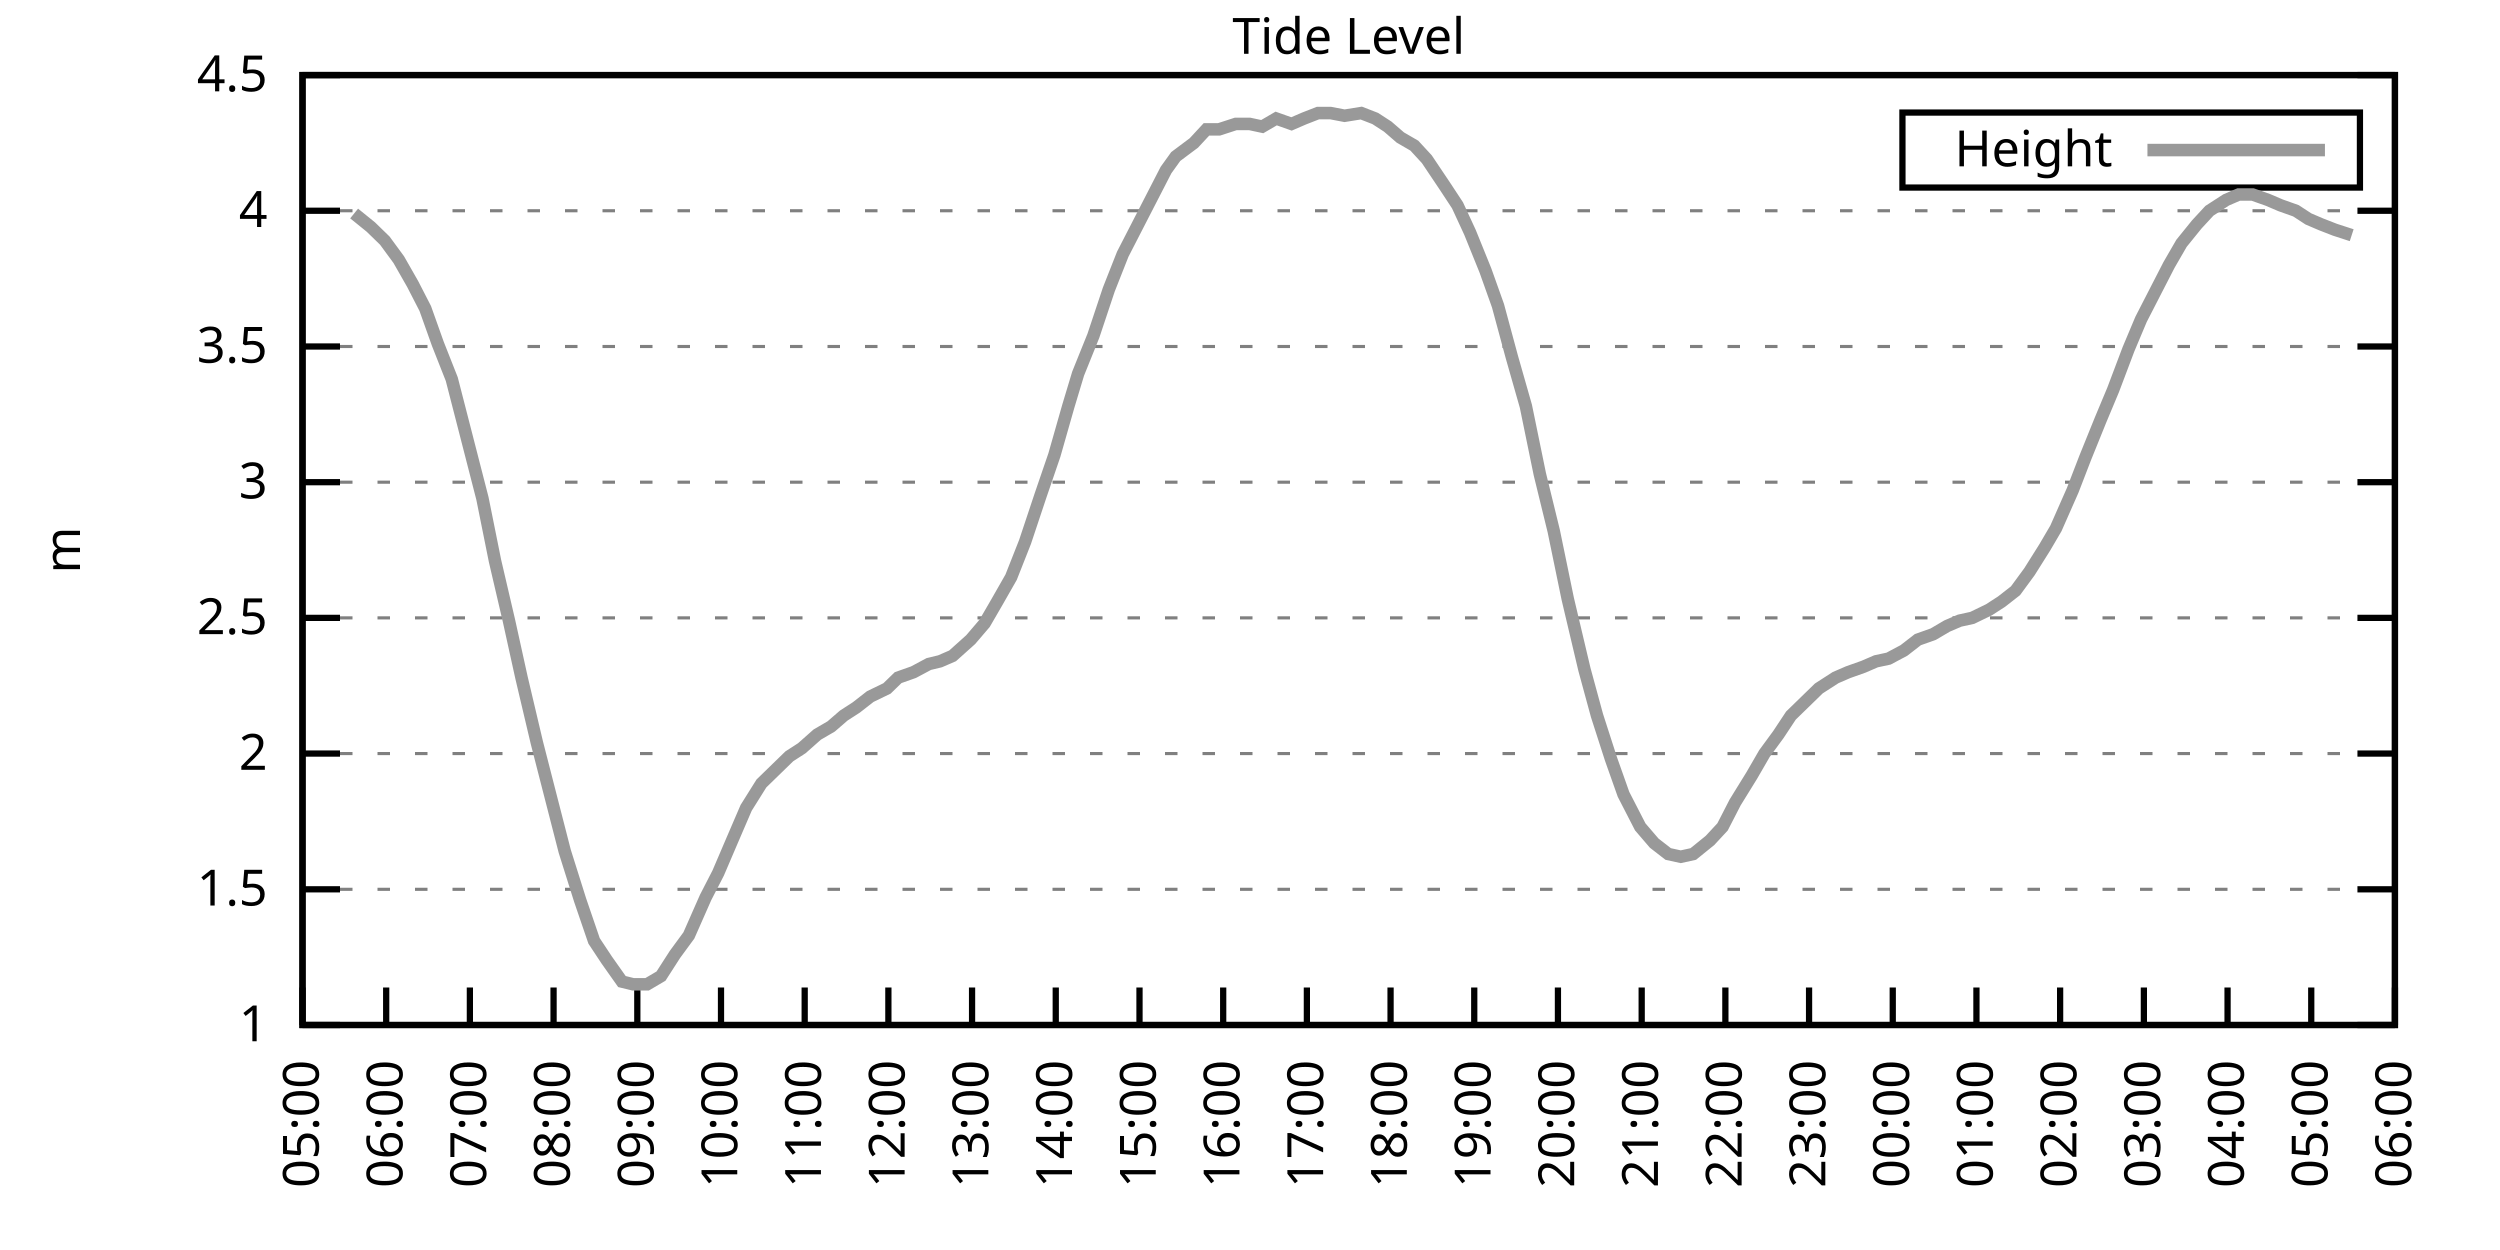
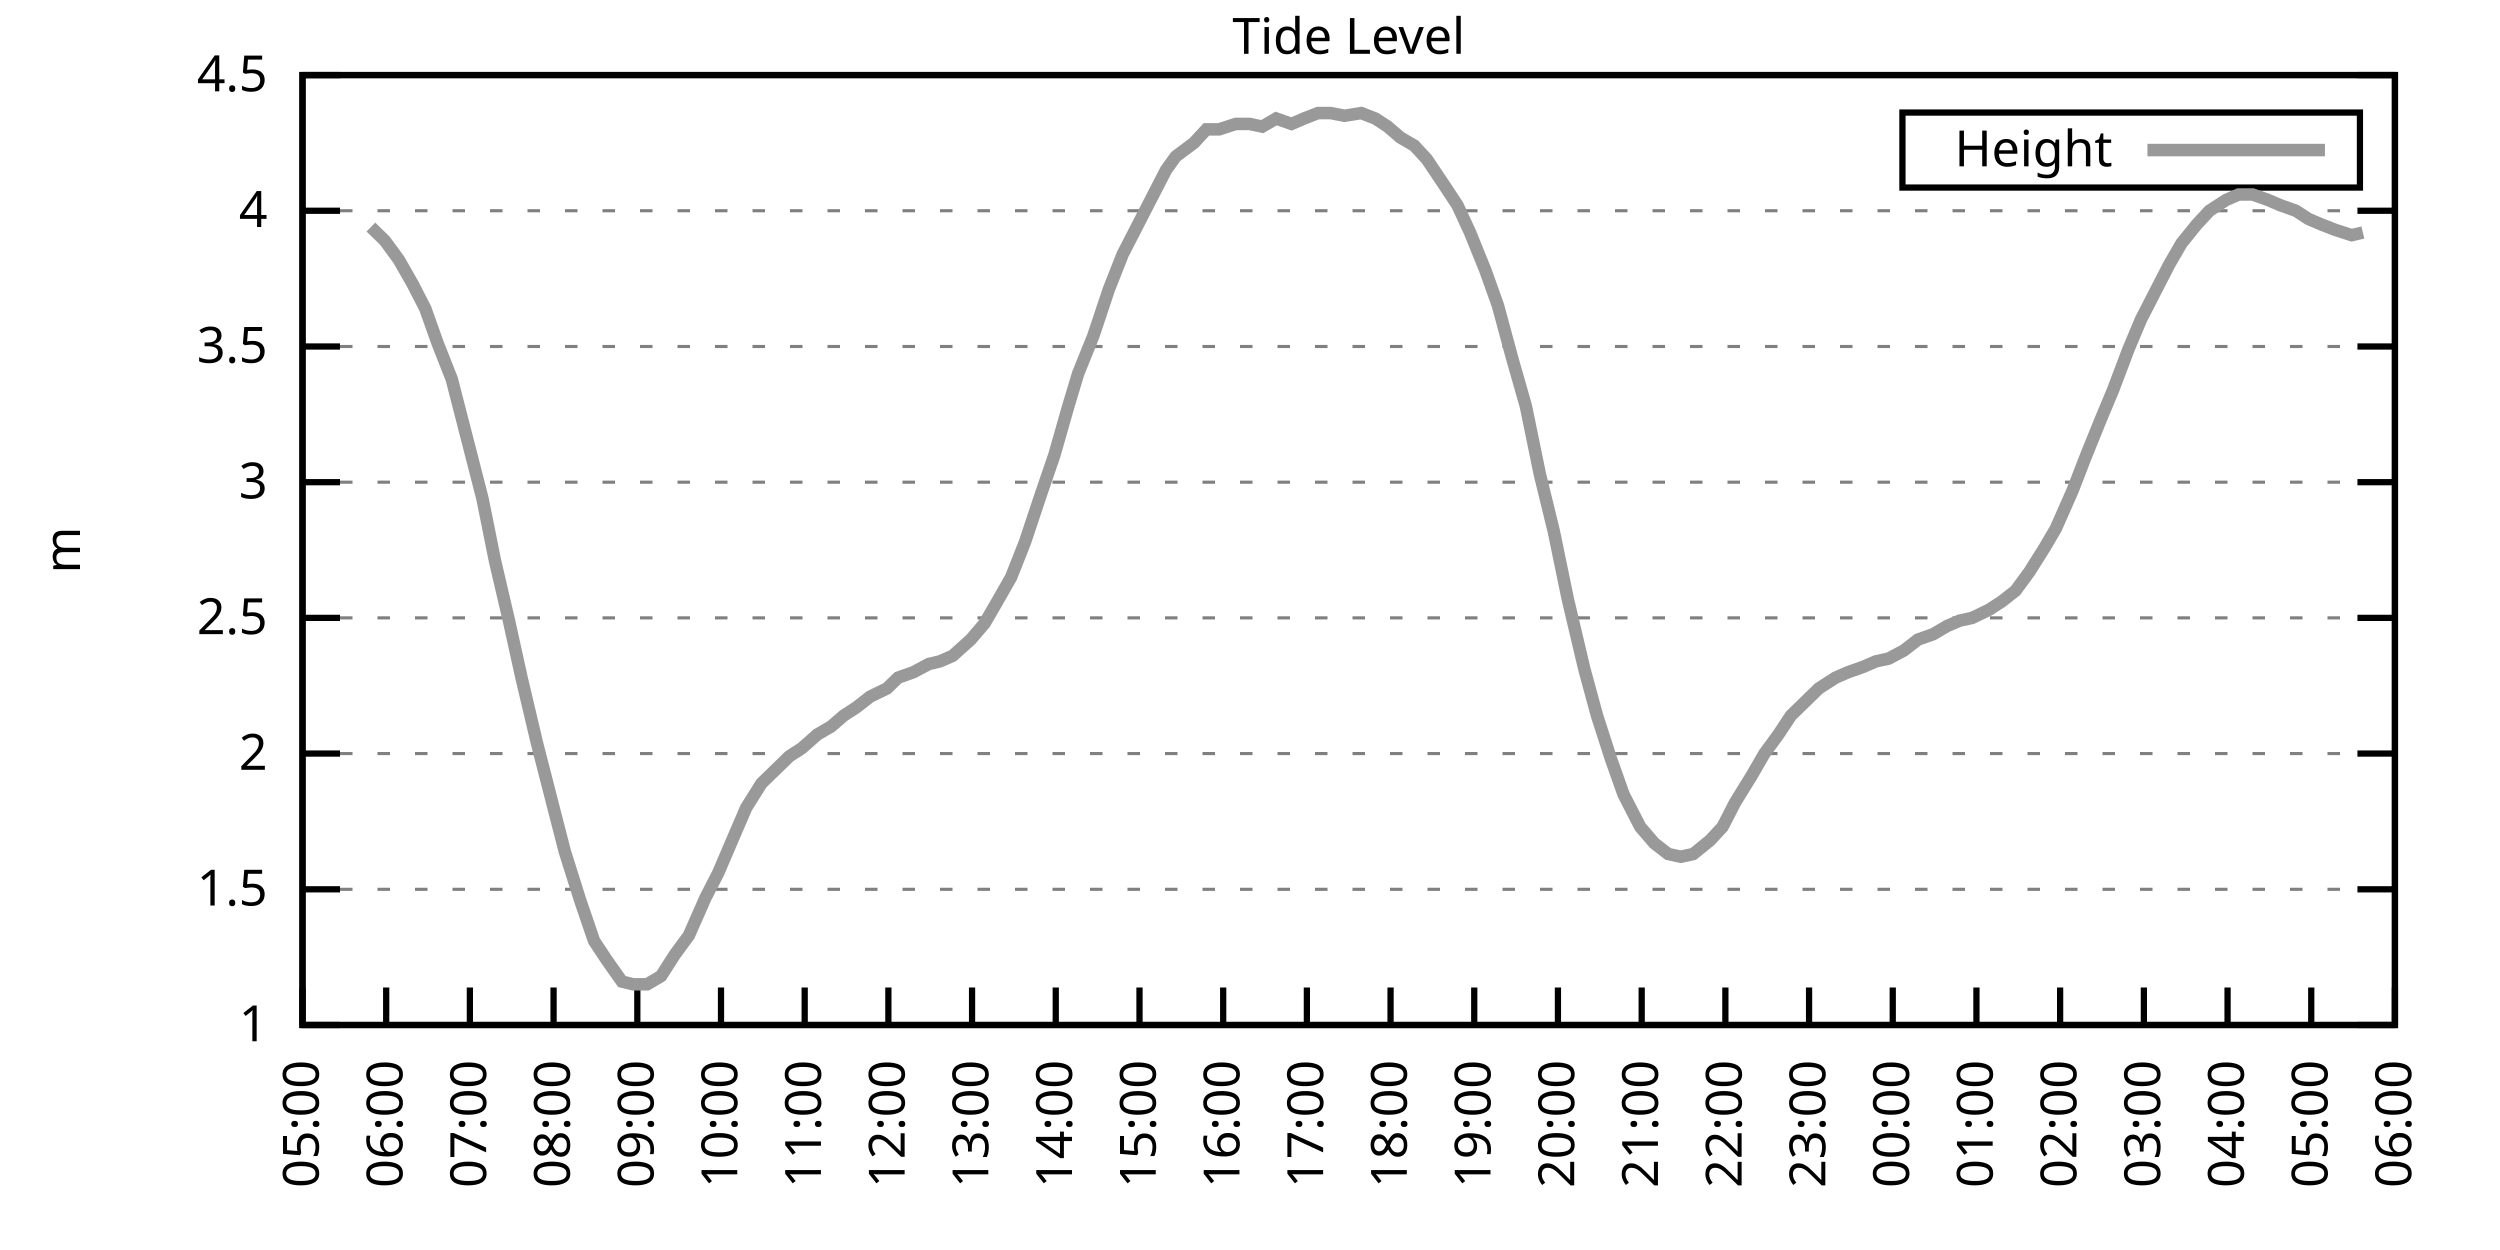
<svg xmlns="http://www.w3.org/2000/svg" xmlns:xlink="http://www.w3.org/1999/xlink" width="400" height="200" viewBox="0 0 400 200">
  <g id="gnuplot_canvas">
    <rect x="0" y="0" width="400" height="200" fill="none" />
    <defs>
      <circle id="gpDot" r="0.5" stroke-width="0.5" stroke="currentColor" />
      <path id="gpPt0" stroke-width="0.333" stroke="currentColor" d="M-1,0 h2 M0,-1 v2" />
      <path id="gpPt1" stroke-width="0.333" stroke="currentColor" d="M-1,-1 L1,1 M1,-1 L-1,1" />
      <path id="gpPt2" stroke-width="0.333" stroke="currentColor" d="M-1,0 L1,0 M0,-1 L0,1 M-1,-1 L1,1 M-1,1 L1,-1" />
      <rect id="gpPt3" stroke-width="0.333" stroke="currentColor" x="-1" y="-1" width="2" height="2" />
      <rect id="gpPt4" stroke-width="0.333" stroke="currentColor" fill="currentColor" x="-1" y="-1" width="2" height="2" />
      <circle id="gpPt5" stroke-width="0.333" stroke="currentColor" cx="0" cy="0" r="1" />
      <use xlink:href="#gpPt5" id="gpPt6" fill="currentColor" stroke="none" />
      <path id="gpPt7" stroke-width="0.333" stroke="currentColor" d="M0,-1.33 L-1.33,0.67 L1.33,0.67 z" />
      <use xlink:href="#gpPt7" id="gpPt8" fill="currentColor" stroke="none" />
      <use xlink:href="#gpPt7" id="gpPt9" stroke="currentColor" transform="rotate(180)" />
      <use xlink:href="#gpPt9" id="gpPt10" fill="currentColor" stroke="none" />
      <use xlink:href="#gpPt3" id="gpPt11" stroke="currentColor" transform="rotate(45)" />
      <use xlink:href="#gpPt11" id="gpPt12" fill="currentColor" stroke="none" />
      <path id="gpPt13" stroke-width="0.333" stroke="currentColor" d="M0,1.330 L1.265,0.411 L0.782,-1.067 L-0.782,-1.076 L-1.265,0.411 z" />
      <use xlink:href="#gpPt13" id="gpPt14" fill="currentColor" stroke="none" />
      <filter id="textbox" filterUnits="objectBoundingBox" x="0" y="0" height="1" width="1">
        <feFlood flood-color="white" flood-opacity="1" result="bgnd" />
        <feComposite in="SourceGraphic" in2="bgnd" operator="atop" />
      </filter>
      <filter id="greybox" filterUnits="objectBoundingBox" x="0" y="0" height="1" width="1">
        <feFlood flood-color="lightgrey" flood-opacity="1" result="grey" />
        <feComposite in="SourceGraphic" in2="grey" operator="atop" />
      </filter>
    </defs>
    <g fill="none" color="white" stroke="currentColor" stroke-width="1.00" stroke-linecap="butt" stroke-linejoin="miter">
</g>
    <g fill="none" color="black" stroke="currentColor" stroke-width="1.00" stroke-linecap="butt" stroke-linejoin="miter">
      <g stroke="none" shape-rendering="crispEdges">
        <polygon fill="rgb(255, 255, 255)" points="48.40,164.00 383.18,164.00 383.18,12.02 48.40,12.02 " />
      </g>
    </g>
    <g fill="none" color="black" stroke="currentColor" stroke-width="1.00" stroke-linecap="butt" stroke-linejoin="miter">
</g>
    <g fill="none" color="black" stroke="black" stroke-width="0.50" stroke-linecap="butt" stroke-linejoin="miter">
</g>
    <g fill="none" color="gray" stroke="currentColor" stroke-width="0.50" stroke-linecap="butt" stroke-linejoin="miter">
      <path stroke="gray" stroke-dasharray="2,4" class="gridline" d="M48.40,164.00 L383.19,164.00  " />
    </g>
    <g fill="none" color="gray" stroke="gray" stroke-width="1.00" stroke-linecap="butt" stroke-linejoin="miter">
</g>
    <g fill="none" color="black" stroke="currentColor" stroke-width="1.00" stroke-linecap="butt" stroke-linejoin="miter">
      <path stroke="black" d="M48.40,164.00 L54.40,164.00 M383.19,164.00 L377.19,164.00  " />
      <g transform="translate(42.80,166.60)" stroke="none" fill="black" font-family="Sans" font-size="8.00" text-anchor="end">
        <text>
          <tspan font-family="Sans"> 1</tspan>
        </text>
      </g>
    </g>
    <g fill="none" color="black" stroke="currentColor" stroke-width="1.00" stroke-linecap="butt" stroke-linejoin="miter">
</g>
    <g fill="none" color="black" stroke="black" stroke-width="0.50" stroke-linecap="butt" stroke-linejoin="miter">
</g>
    <g fill="none" color="gray" stroke="currentColor" stroke-width="0.50" stroke-linecap="butt" stroke-linejoin="miter">
      <path stroke="gray" stroke-dasharray="2,4" class="gridline" d="M48.40,142.29 L383.19,142.29  " />
    </g>
    <g fill="none" color="gray" stroke="gray" stroke-width="1.00" stroke-linecap="butt" stroke-linejoin="miter">
</g>
    <g fill="none" color="black" stroke="currentColor" stroke-width="1.00" stroke-linecap="butt" stroke-linejoin="miter">
      <path stroke="black" d="M48.40,142.29 L54.40,142.29 M383.19,142.29 L377.19,142.29  " />
      <g transform="translate(42.80,144.89)" stroke="none" fill="black" font-family="Sans" font-size="8.00" text-anchor="end">
        <text>
          <tspan font-family="Sans"> 1.5</tspan>
        </text>
      </g>
    </g>
    <g fill="none" color="black" stroke="currentColor" stroke-width="1.00" stroke-linecap="butt" stroke-linejoin="miter">
</g>
    <g fill="none" color="black" stroke="black" stroke-width="0.50" stroke-linecap="butt" stroke-linejoin="miter">
</g>
    <g fill="none" color="gray" stroke="currentColor" stroke-width="0.50" stroke-linecap="butt" stroke-linejoin="miter">
      <path stroke="gray" stroke-dasharray="2,4" class="gridline" d="M48.40,120.57 L383.19,120.57  " />
    </g>
    <g fill="none" color="gray" stroke="gray" stroke-width="1.00" stroke-linecap="butt" stroke-linejoin="miter">
</g>
    <g fill="none" color="black" stroke="currentColor" stroke-width="1.00" stroke-linecap="butt" stroke-linejoin="miter">
      <path stroke="black" d="M48.40,120.57 L54.40,120.57 M383.19,120.57 L377.19,120.57  " />
      <g transform="translate(42.80,123.17)" stroke="none" fill="black" font-family="Sans" font-size="8.00" text-anchor="end">
        <text>
          <tspan font-family="Sans"> 2</tspan>
        </text>
      </g>
    </g>
    <g fill="none" color="black" stroke="currentColor" stroke-width="1.00" stroke-linecap="butt" stroke-linejoin="miter">
</g>
    <g fill="none" color="black" stroke="black" stroke-width="0.50" stroke-linecap="butt" stroke-linejoin="miter">
</g>
    <g fill="none" color="gray" stroke="currentColor" stroke-width="0.50" stroke-linecap="butt" stroke-linejoin="miter">
      <path stroke="gray" stroke-dasharray="2,4" class="gridline" d="M48.40,98.86 L383.19,98.86  " />
    </g>
    <g fill="none" color="gray" stroke="gray" stroke-width="1.00" stroke-linecap="butt" stroke-linejoin="miter">
</g>
    <g fill="none" color="black" stroke="currentColor" stroke-width="1.00" stroke-linecap="butt" stroke-linejoin="miter">
      <path stroke="black" d="M48.40,98.86 L54.40,98.86 M383.19,98.86 L377.19,98.86  " />
      <g transform="translate(42.80,101.46)" stroke="none" fill="black" font-family="Sans" font-size="8.00" text-anchor="end">
        <text>
          <tspan font-family="Sans"> 2.5</tspan>
        </text>
      </g>
    </g>
    <g fill="none" color="black" stroke="currentColor" stroke-width="1.00" stroke-linecap="butt" stroke-linejoin="miter">
</g>
    <g fill="none" color="black" stroke="black" stroke-width="0.50" stroke-linecap="butt" stroke-linejoin="miter">
</g>
    <g fill="none" color="gray" stroke="currentColor" stroke-width="0.50" stroke-linecap="butt" stroke-linejoin="miter">
      <path stroke="gray" stroke-dasharray="2,4" class="gridline" d="M48.40,77.15 L383.19,77.15  " />
    </g>
    <g fill="none" color="gray" stroke="gray" stroke-width="1.00" stroke-linecap="butt" stroke-linejoin="miter">
</g>
    <g fill="none" color="black" stroke="currentColor" stroke-width="1.00" stroke-linecap="butt" stroke-linejoin="miter">
      <path stroke="black" d="M48.40,77.15 L54.40,77.15 M383.19,77.15 L377.19,77.15  " />
      <g transform="translate(42.80,79.75)" stroke="none" fill="black" font-family="Sans" font-size="8.00" text-anchor="end">
        <text>
          <tspan font-family="Sans"> 3</tspan>
        </text>
      </g>
    </g>
    <g fill="none" color="black" stroke="currentColor" stroke-width="1.00" stroke-linecap="butt" stroke-linejoin="miter">
</g>
    <g fill="none" color="black" stroke="black" stroke-width="0.50" stroke-linecap="butt" stroke-linejoin="miter">
</g>
    <g fill="none" color="gray" stroke="currentColor" stroke-width="0.50" stroke-linecap="butt" stroke-linejoin="miter">
      <path stroke="gray" stroke-dasharray="2,4" class="gridline" d="M48.40,55.44 L383.19,55.44  " />
    </g>
    <g fill="none" color="gray" stroke="gray" stroke-width="1.00" stroke-linecap="butt" stroke-linejoin="miter">
</g>
    <g fill="none" color="black" stroke="currentColor" stroke-width="1.00" stroke-linecap="butt" stroke-linejoin="miter">
      <path stroke="black" d="M48.40,55.44 L54.40,55.44 M383.19,55.44 L377.19,55.44  " />
      <g transform="translate(42.80,58.04)" stroke="none" fill="black" font-family="Sans" font-size="8.00" text-anchor="end">
        <text>
          <tspan font-family="Sans"> 3.5</tspan>
        </text>
      </g>
    </g>
    <g fill="none" color="black" stroke="currentColor" stroke-width="1.00" stroke-linecap="butt" stroke-linejoin="miter">
</g>
    <g fill="none" color="black" stroke="black" stroke-width="0.50" stroke-linecap="butt" stroke-linejoin="miter">
</g>
    <g fill="none" color="gray" stroke="currentColor" stroke-width="0.50" stroke-linecap="butt" stroke-linejoin="miter">
      <path stroke="gray" stroke-dasharray="2,4" class="gridline" d="M48.40,33.72 L383.19,33.72  " />
    </g>
    <g fill="none" color="gray" stroke="gray" stroke-width="1.00" stroke-linecap="butt" stroke-linejoin="miter">
</g>
    <g fill="none" color="black" stroke="currentColor" stroke-width="1.00" stroke-linecap="butt" stroke-linejoin="miter">
      <path stroke="black" d="M48.40,33.72 L54.40,33.72 M383.19,33.72 L377.19,33.72  " />
      <g transform="translate(42.80,36.32)" stroke="none" fill="black" font-family="Sans" font-size="8.00" text-anchor="end">
        <text>
          <tspan font-family="Sans"> 4</tspan>
        </text>
      </g>
    </g>
    <g fill="none" color="black" stroke="currentColor" stroke-width="1.00" stroke-linecap="butt" stroke-linejoin="miter">
</g>
    <g fill="none" color="black" stroke="black" stroke-width="0.50" stroke-linecap="butt" stroke-linejoin="miter">
</g>
    <g fill="none" color="gray" stroke="currentColor" stroke-width="0.50" stroke-linecap="butt" stroke-linejoin="miter">
      <path stroke="gray" stroke-dasharray="2,4" class="gridline" d="M48.40,12.01 L383.19,12.01  " />
    </g>
    <g fill="none" color="gray" stroke="gray" stroke-width="1.00" stroke-linecap="butt" stroke-linejoin="miter">
</g>
    <g fill="none" color="black" stroke="currentColor" stroke-width="1.00" stroke-linecap="butt" stroke-linejoin="miter">
      <path stroke="black" d="M48.40,12.01 L54.40,12.01 M383.19,12.01 L377.19,12.01  " />
      <g transform="translate(42.80,14.61)" stroke="none" fill="black" font-family="Sans" font-size="8.00" text-anchor="end">
        <text>
          <tspan font-family="Sans"> 4.5</tspan>
        </text>
      </g>
    </g>
    <g fill="none" color="black" stroke="currentColor" stroke-width="1.00" stroke-linecap="butt" stroke-linejoin="miter">
      <path stroke="black" d="M48.40,164.00 L48.40,158.00  " />
      <g transform="translate(51.00,169.60) rotate(270.00)" stroke="none" fill="black" font-family="Sans" font-size="8.00" text-anchor="end">
        <text>
          <tspan font-family="Sans">05:00</tspan>
        </text>
      </g>
    </g>
    <g fill="none" color="black" stroke="currentColor" stroke-width="1.00" stroke-linecap="butt" stroke-linejoin="miter">
      <path stroke="black" d="M61.79,164.00 L61.79,158.00  " />
      <g transform="translate(64.39,169.60) rotate(270.00)" stroke="none" fill="black" font-family="Sans" font-size="8.00" text-anchor="end">
        <text>
          <tspan font-family="Sans">06:00</tspan>
        </text>
      </g>
    </g>
    <g fill="none" color="black" stroke="currentColor" stroke-width="1.00" stroke-linecap="butt" stroke-linejoin="miter">
      <path stroke="black" d="M75.18,164.00 L75.18,158.00  " />
      <g transform="translate(77.78,169.60) rotate(270.00)" stroke="none" fill="black" font-family="Sans" font-size="8.00" text-anchor="end">
        <text>
          <tspan font-family="Sans">07:00</tspan>
        </text>
      </g>
    </g>
    <g fill="none" color="black" stroke="currentColor" stroke-width="1.00" stroke-linecap="butt" stroke-linejoin="miter">
      <path stroke="black" d="M88.57,164.00 L88.57,158.00  " />
      <g transform="translate(91.17,169.60) rotate(270.00)" stroke="none" fill="black" font-family="Sans" font-size="8.00" text-anchor="end">
        <text>
          <tspan font-family="Sans">08:00</tspan>
        </text>
      </g>
    </g>
    <g fill="none" color="black" stroke="currentColor" stroke-width="1.00" stroke-linecap="butt" stroke-linejoin="miter">
      <path stroke="black" d="M101.97,164.00 L101.97,158.00  " />
      <g transform="translate(104.57,169.60) rotate(270.00)" stroke="none" fill="black" font-family="Sans" font-size="8.00" text-anchor="end">
        <text>
          <tspan font-family="Sans">09:00</tspan>
        </text>
      </g>
    </g>
    <g fill="none" color="black" stroke="currentColor" stroke-width="1.00" stroke-linecap="butt" stroke-linejoin="miter">
      <path stroke="black" d="M115.36,164.00 L115.36,158.00  " />
      <g transform="translate(117.96,169.60) rotate(270.00)" stroke="none" fill="black" font-family="Sans" font-size="8.00" text-anchor="end">
        <text>
          <tspan font-family="Sans">10:00</tspan>
        </text>
      </g>
    </g>
    <g fill="none" color="black" stroke="currentColor" stroke-width="1.00" stroke-linecap="butt" stroke-linejoin="miter">
      <path stroke="black" d="M128.75,164.00 L128.75,158.00  " />
      <g transform="translate(131.35,169.60) rotate(270.00)" stroke="none" fill="black" font-family="Sans" font-size="8.00" text-anchor="end">
        <text>
          <tspan font-family="Sans">11:00</tspan>
        </text>
      </g>
    </g>
    <g fill="none" color="black" stroke="currentColor" stroke-width="1.00" stroke-linecap="butt" stroke-linejoin="miter">
      <path stroke="black" d="M142.14,164.00 L142.14,158.00  " />
      <g transform="translate(144.74,169.60) rotate(270.00)" stroke="none" fill="black" font-family="Sans" font-size="8.00" text-anchor="end">
        <text>
          <tspan font-family="Sans">12:00</tspan>
        </text>
      </g>
    </g>
    <g fill="none" color="black" stroke="currentColor" stroke-width="1.00" stroke-linecap="butt" stroke-linejoin="miter">
      <path stroke="black" d="M155.53,164.00 L155.53,158.00  " />
      <g transform="translate(158.13,169.60) rotate(270.00)" stroke="none" fill="black" font-family="Sans" font-size="8.00" text-anchor="end">
        <text>
          <tspan font-family="Sans">13:00</tspan>
        </text>
      </g>
    </g>
    <g fill="none" color="black" stroke="currentColor" stroke-width="1.00" stroke-linecap="butt" stroke-linejoin="miter">
      <path stroke="black" d="M168.92,164.00 L168.92,158.00  " />
      <g transform="translate(171.52,169.60) rotate(270.00)" stroke="none" fill="black" font-family="Sans" font-size="8.00" text-anchor="end">
        <text>
          <tspan font-family="Sans">14:00</tspan>
        </text>
      </g>
    </g>
    <g fill="none" color="black" stroke="currentColor" stroke-width="1.00" stroke-linecap="butt" stroke-linejoin="miter">
      <path stroke="black" d="M182.32,164.00 L182.32,158.00  " />
      <g transform="translate(184.92,169.60) rotate(270.00)" stroke="none" fill="black" font-family="Sans" font-size="8.00" text-anchor="end">
        <text>
          <tspan font-family="Sans">15:00</tspan>
        </text>
      </g>
    </g>
    <g fill="none" color="black" stroke="currentColor" stroke-width="1.00" stroke-linecap="butt" stroke-linejoin="miter">
      <path stroke="black" d="M195.71,164.00 L195.71,158.00  " />
      <g transform="translate(198.31,169.60) rotate(270.00)" stroke="none" fill="black" font-family="Sans" font-size="8.00" text-anchor="end">
        <text>
          <tspan font-family="Sans">16:00</tspan>
        </text>
      </g>
    </g>
    <g fill="none" color="black" stroke="currentColor" stroke-width="1.00" stroke-linecap="butt" stroke-linejoin="miter">
      <path stroke="black" d="M209.10,164.00 L209.10,158.00  " />
      <g transform="translate(211.70,169.60) rotate(270.00)" stroke="none" fill="black" font-family="Sans" font-size="8.00" text-anchor="end">
        <text>
          <tspan font-family="Sans">17:00</tspan>
        </text>
      </g>
    </g>
    <g fill="none" color="black" stroke="currentColor" stroke-width="1.00" stroke-linecap="butt" stroke-linejoin="miter">
      <path stroke="black" d="M222.49,164.00 L222.49,158.00  " />
      <g transform="translate(225.09,169.60) rotate(270.00)" stroke="none" fill="black" font-family="Sans" font-size="8.00" text-anchor="end">
        <text>
          <tspan font-family="Sans">18:00</tspan>
        </text>
      </g>
    </g>
    <g fill="none" color="black" stroke="currentColor" stroke-width="1.00" stroke-linecap="butt" stroke-linejoin="miter">
      <path stroke="black" d="M235.88,164.00 L235.88,158.00  " />
      <g transform="translate(238.48,169.60) rotate(270.00)" stroke="none" fill="black" font-family="Sans" font-size="8.00" text-anchor="end">
        <text>
          <tspan font-family="Sans">19:00</tspan>
        </text>
      </g>
    </g>
    <g fill="none" color="black" stroke="currentColor" stroke-width="1.00" stroke-linecap="butt" stroke-linejoin="miter">
      <path stroke="black" d="M249.27,164.00 L249.27,158.00  " />
      <g transform="translate(251.87,169.60) rotate(270.00)" stroke="none" fill="black" font-family="Sans" font-size="8.00" text-anchor="end">
        <text>
          <tspan font-family="Sans">20:00</tspan>
        </text>
      </g>
    </g>
    <g fill="none" color="black" stroke="currentColor" stroke-width="1.00" stroke-linecap="butt" stroke-linejoin="miter">
      <path stroke="black" d="M262.67,164.00 L262.67,158.00  " />
      <g transform="translate(265.27,169.60) rotate(270.00)" stroke="none" fill="black" font-family="Sans" font-size="8.00" text-anchor="end">
        <text>
          <tspan font-family="Sans">21:00</tspan>
        </text>
      </g>
    </g>
    <g fill="none" color="black" stroke="currentColor" stroke-width="1.00" stroke-linecap="butt" stroke-linejoin="miter">
      <path stroke="black" d="M276.06,164.00 L276.06,158.00  " />
      <g transform="translate(278.66,169.60) rotate(270.00)" stroke="none" fill="black" font-family="Sans" font-size="8.00" text-anchor="end">
        <text>
          <tspan font-family="Sans">22:00</tspan>
        </text>
      </g>
    </g>
    <g fill="none" color="black" stroke="currentColor" stroke-width="1.00" stroke-linecap="butt" stroke-linejoin="miter">
      <path stroke="black" d="M289.45,164.00 L289.45,158.00  " />
      <g transform="translate(292.05,169.60) rotate(270.00)" stroke="none" fill="black" font-family="Sans" font-size="8.00" text-anchor="end">
        <text>
          <tspan font-family="Sans">23:00</tspan>
        </text>
      </g>
    </g>
    <g fill="none" color="black" stroke="currentColor" stroke-width="1.00" stroke-linecap="butt" stroke-linejoin="miter">
      <path stroke="black" d="M302.84,164.00 L302.84,158.00  " />
      <g transform="translate(305.44,169.60) rotate(270.00)" stroke="none" fill="black" font-family="Sans" font-size="8.00" text-anchor="end">
        <text>
          <tspan font-family="Sans">00:00</tspan>
        </text>
      </g>
    </g>
    <g fill="none" color="black" stroke="currentColor" stroke-width="1.00" stroke-linecap="butt" stroke-linejoin="miter">
      <path stroke="black" d="M316.23,164.00 L316.23,158.00  " />
      <g transform="translate(318.83,169.60) rotate(270.00)" stroke="none" fill="black" font-family="Sans" font-size="8.00" text-anchor="end">
        <text>
          <tspan font-family="Sans">01:00</tspan>
        </text>
      </g>
    </g>
    <g fill="none" color="black" stroke="currentColor" stroke-width="1.00" stroke-linecap="butt" stroke-linejoin="miter">
      <path stroke="black" d="M329.62,164.00 L329.62,158.00  " />
      <g transform="translate(332.22,169.60) rotate(270.00)" stroke="none" fill="black" font-family="Sans" font-size="8.00" text-anchor="end">
        <text>
          <tspan font-family="Sans">02:00</tspan>
        </text>
      </g>
    </g>
    <g fill="none" color="black" stroke="currentColor" stroke-width="1.00" stroke-linecap="butt" stroke-linejoin="miter">
      <path stroke="black" d="M343.02,164.00 L343.02,158.00  " />
      <g transform="translate(345.62,169.60) rotate(270.00)" stroke="none" fill="black" font-family="Sans" font-size="8.00" text-anchor="end">
        <text>
          <tspan font-family="Sans">03:00</tspan>
        </text>
      </g>
    </g>
    <g fill="none" color="black" stroke="currentColor" stroke-width="1.00" stroke-linecap="butt" stroke-linejoin="miter">
      <path stroke="black" d="M356.41,164.00 L356.41,158.00  " />
      <g transform="translate(359.01,169.60) rotate(270.00)" stroke="none" fill="black" font-family="Sans" font-size="8.00" text-anchor="end">
        <text>
          <tspan font-family="Sans">04:00</tspan>
        </text>
      </g>
    </g>
    <g fill="none" color="black" stroke="currentColor" stroke-width="1.00" stroke-linecap="butt" stroke-linejoin="miter">
      <path stroke="black" d="M369.80,164.00 L369.80,158.00  " />
      <g transform="translate(372.40,169.60) rotate(270.00)" stroke="none" fill="black" font-family="Sans" font-size="8.00" text-anchor="end">
        <text>
          <tspan font-family="Sans">05:00</tspan>
        </text>
      </g>
    </g>
    <g fill="none" color="black" stroke="currentColor" stroke-width="1.00" stroke-linecap="butt" stroke-linejoin="miter">
      <path stroke="black" d="M383.19,164.00 L383.19,158.00  " />
      <g transform="translate(385.79,169.60) rotate(270.00)" stroke="none" fill="black" font-family="Sans" font-size="8.00" text-anchor="end">
        <text>
          <tspan font-family="Sans">06:00</tspan>
        </text>
      </g>
    </g>
    <g fill="none" color="black" stroke="currentColor" stroke-width="1.00" stroke-linecap="butt" stroke-linejoin="miter">
</g>
    <g fill="none" color="black" stroke="currentColor" stroke-width="1.00" stroke-linecap="butt" stroke-linejoin="miter">
      <path stroke="black" d="M48.40,12.01 L48.40,164.00 L383.19,164.00 L383.19,12.01 L48.40,12.01 Z  " />
    </g>
    <g fill="none" color="black" stroke="currentColor" stroke-width="1.00" stroke-linecap="butt" stroke-linejoin="miter">
</g>
    <g fill="none" color="black" stroke="currentColor" stroke-width="1.00" stroke-linecap="butt" stroke-linejoin="miter">
      <path stroke="black" d="M304.39,30.01 L304.39,18.01 L377.59,18.01 L377.59,30.01 L304.39,30.01 Z  " />
    </g>
    <g id="Tide_level_plot_1">
      <g fill="none" color="white" stroke="black" stroke-width="2.00" stroke-linecap="butt" stroke-linejoin="miter">
</g>
      <g fill="none" color="black" stroke="currentColor" stroke-width="2.00" stroke-linecap="butt" stroke-linejoin="miter">
        <g transform="translate(337.99,26.61)" stroke="none" fill="black" font-family="Sans" font-size="8.00" text-anchor="end">
          <text>
            <tspan font-family="Sans">Height</tspan>
          </text>
        </g>
      </g>
      <g fill="none" color="black" stroke="currentColor" stroke-width="2.00" stroke-linecap="butt" stroke-linejoin="miter">
-         <path stroke="rgb(153, 153, 153)" d="M343.59,24.01 L371.99,24.01 M56.66,34.16 L59.34,36.33 L61.57,38.50 L63.80,41.54 L66.03,45.45 L68.04,49.36   L70.05,55.00 L72.28,60.65 L74.29,68.46 L77.19,79.75 L79.20,89.74 L81.43,99.30 L83.44,108.42 L85.90,118.84   L88.35,128.39 L90.36,136.21 L92.82,144.02 L95.05,150.54 L97.06,153.58 L99.51,157.05 L101.30,157.49 L103.53,157.49   L105.76,156.18 L107.99,152.71 L110.22,149.67 L112.90,143.59 L114.91,139.68 L117.14,134.47 L119.38,129.26 L121.83,125.35   L124.06,123.18 L126.29,121.01 L128.30,119.71 L130.76,117.53 L132.99,116.23 L135.00,114.49 L137.01,113.19 L139.24,111.45   L141.92,110.15 L143.70,108.42 L146.16,107.55 L148.61,106.24 L150.40,105.81 L152.41,104.94 L155.31,102.34 L157.54,99.73   L159.55,96.26 L161.78,92.35 L164.01,86.70 L166.47,79.32 L168.70,72.81 L170.93,64.99 L172.50,59.78 L174.95,53.70   L177.41,46.32 L179.64,40.67 L181.65,36.76 L183.88,32.42 L186.56,27.21 L188.12,25.04 L191.02,22.87 L193.03,20.70   L195.04,20.70 L197.72,19.83 L199.95,19.83 L201.96,20.26 L204.19,18.96 L206.64,19.83 L208.65,18.96 L210.88,18.09   L212.89,18.09 L215.13,18.52 L217.80,18.09 L220.04,18.96 L222.04,20.26 L224.05,22.00 L226.29,23.30 L228.29,25.47   L231.20,29.81 L233.20,32.85 L235.21,37.20 L237.67,43.28 L239.68,48.92 L241.91,57.17 L244.14,64.99 L246.37,75.85   L248.60,84.97 L250.84,95.82 L253.51,107.11 L255.52,114.49 L257.76,121.44 L259.76,127.09 L262.44,132.30 L264.67,134.90   L266.91,136.64 L268.92,137.08 L270.92,136.64 L273.60,134.47 L275.61,132.30 L277.62,128.39 L280.30,124.05 L282.31,120.57   L284.54,117.53 L286.55,114.49 L288.78,112.32 L291.01,110.15 L293.69,108.42 L295.70,107.55 L298.15,106.68 L300.16,105.81   L302.17,105.38 L304.63,104.07 L306.86,102.34 L309.31,101.47 L311.54,100.16 L313.55,99.30 L315.56,98.86 L318.24,97.56   L320.25,96.26 L322.48,94.52 L324.71,91.48 L327.17,87.57 L328.95,84.53 L331.63,78.45 L333.64,73.24 L336.10,67.16   L338.10,62.38 L340.56,55.87 L342.57,51.09 L345.02,46.32 L347.03,42.41 L349.04,38.93 L351.50,35.89 L353.51,33.72   L356.18,31.99 L358.19,31.12 L360.42,31.12 L362.88,31.99 L364.89,32.85 L367.34,33.72 L369.35,35.03 L371.36,35.89   L373.59,36.76 L376.27,37.63  " />
+         <path stroke="rgb(153, 153, 153)" d="M343.59,24.01 L371.99,24.01 M59.34,36.33 L61.57,38.50 L63.80,41.54 L66.03,45.45 L68.04,49.36 L70.05,55.00   L72.28,60.65 L74.29,68.46 L77.19,79.75 L79.20,89.74 L81.43,99.30 L83.44,108.42 L85.90,118.84 L88.35,128.39   L90.36,136.21 L92.82,144.02 L95.05,150.54 L97.06,153.58 L99.51,157.05 L101.30,157.49 L103.53,157.49 L105.76,156.18   L107.99,152.71 L110.22,149.67 L112.90,143.59 L114.91,139.68 L117.14,134.47 L119.38,129.26 L121.83,125.35 L124.06,123.18   L126.29,121.01 L128.30,119.71 L130.76,117.53 L132.99,116.23 L135.00,114.49 L137.01,113.19 L139.24,111.45 L141.92,110.15   L143.70,108.42 L146.16,107.55 L148.61,106.24 L150.40,105.81 L152.41,104.94 L155.31,102.34 L157.54,99.73 L159.55,96.26   L161.78,92.35 L164.01,86.70 L166.47,79.32 L168.70,72.81 L170.93,64.99 L172.50,59.78 L174.95,53.70 L177.41,46.32   L179.64,40.67 L181.65,36.76 L183.88,32.42 L186.56,27.21 L188.12,25.04 L191.02,22.87 L193.03,20.70 L195.04,20.70   L197.72,19.83 L199.95,19.83 L201.96,20.26 L204.19,18.96 L206.64,19.83 L208.65,18.96 L210.88,18.09 L212.89,18.09   L215.13,18.52 L217.80,18.09 L220.04,18.96 L222.04,20.26 L224.05,22.00 L226.29,23.30 L228.29,25.47 L231.20,29.81   L233.20,32.85 L235.21,37.20 L237.67,43.28 L239.68,48.92 L241.91,57.17 L244.14,64.99 L246.37,75.85 L248.60,84.97   L250.84,95.82 L253.51,107.11 L255.52,114.49 L257.76,121.44 L259.76,127.09 L262.44,132.30 L264.67,134.90 L266.91,136.64   L268.92,137.08 L270.92,136.64 L273.60,134.47 L275.61,132.30 L277.62,128.39 L280.30,124.05 L282.31,120.57 L284.54,117.53   L286.55,114.49 L288.78,112.32 L291.01,110.15 L293.69,108.42 L295.70,107.55 L298.15,106.68 L300.16,105.81 L302.17,105.38   L304.63,104.07 L306.86,102.34 L309.31,101.47 L311.54,100.16 L313.55,99.30 L315.56,98.86 L318.24,97.56 L320.25,96.26   L322.48,94.52 L324.71,91.48 L327.17,87.57 L328.95,84.53 L331.63,78.45 L333.64,73.24 L336.10,67.16 L338.10,62.38   L340.56,55.87 L342.57,51.09 L345.02,46.32 L347.03,42.41 L349.04,38.93 L351.50,35.89 L353.51,33.72 L356.18,31.99   L358.19,31.12 L360.42,31.12 L362.88,31.99 L364.89,32.85 L367.34,33.72 L369.35,35.03 L371.36,35.89 L373.59,36.76   L376.27,37.63 L378.06,37.20  " />
      </g>
    </g>
    <g fill="none" color="black" stroke="currentColor" stroke-width="2.00" stroke-linecap="butt" stroke-linejoin="miter">
</g>
    <g fill="none" color="black" stroke="black" stroke-width="1.00" stroke-linecap="butt" stroke-linejoin="miter">
</g>
    <g fill="none" color="black" stroke="currentColor" stroke-width="1.00" stroke-linecap="butt" stroke-linejoin="miter">
      <path stroke="black" d="M48.40,12.01 L48.40,164.00 L383.19,164.00 L383.19,12.01 L48.40,12.01 Z  " />
      <g transform="translate(12.80,88.01) rotate(270.00)" stroke="none" fill="black" font-family="Sans" font-size="8.00" text-anchor="middle">
        <text>
          <tspan font-family="Sans">m</tspan>
        </text>
      </g>
    </g>
    <g fill="none" color="black" stroke="currentColor" stroke-width="1.00" stroke-linecap="butt" stroke-linejoin="miter">
</g>
    <g fill="none" color="black" stroke="currentColor" stroke-width="1.00" stroke-linecap="butt" stroke-linejoin="miter">
      <g transform="translate(215.79,8.61)" stroke="none" fill="black" font-family="Sans" font-size="8.00" text-anchor="middle">
        <text>
          <tspan font-family="Sans">Tide Level</tspan>
        </text>
      </g>
    </g>
    <g fill="none" color="black" stroke="currentColor" stroke-width="1.00" stroke-linecap="butt" stroke-linejoin="miter">
</g>
  </g>
</svg>
